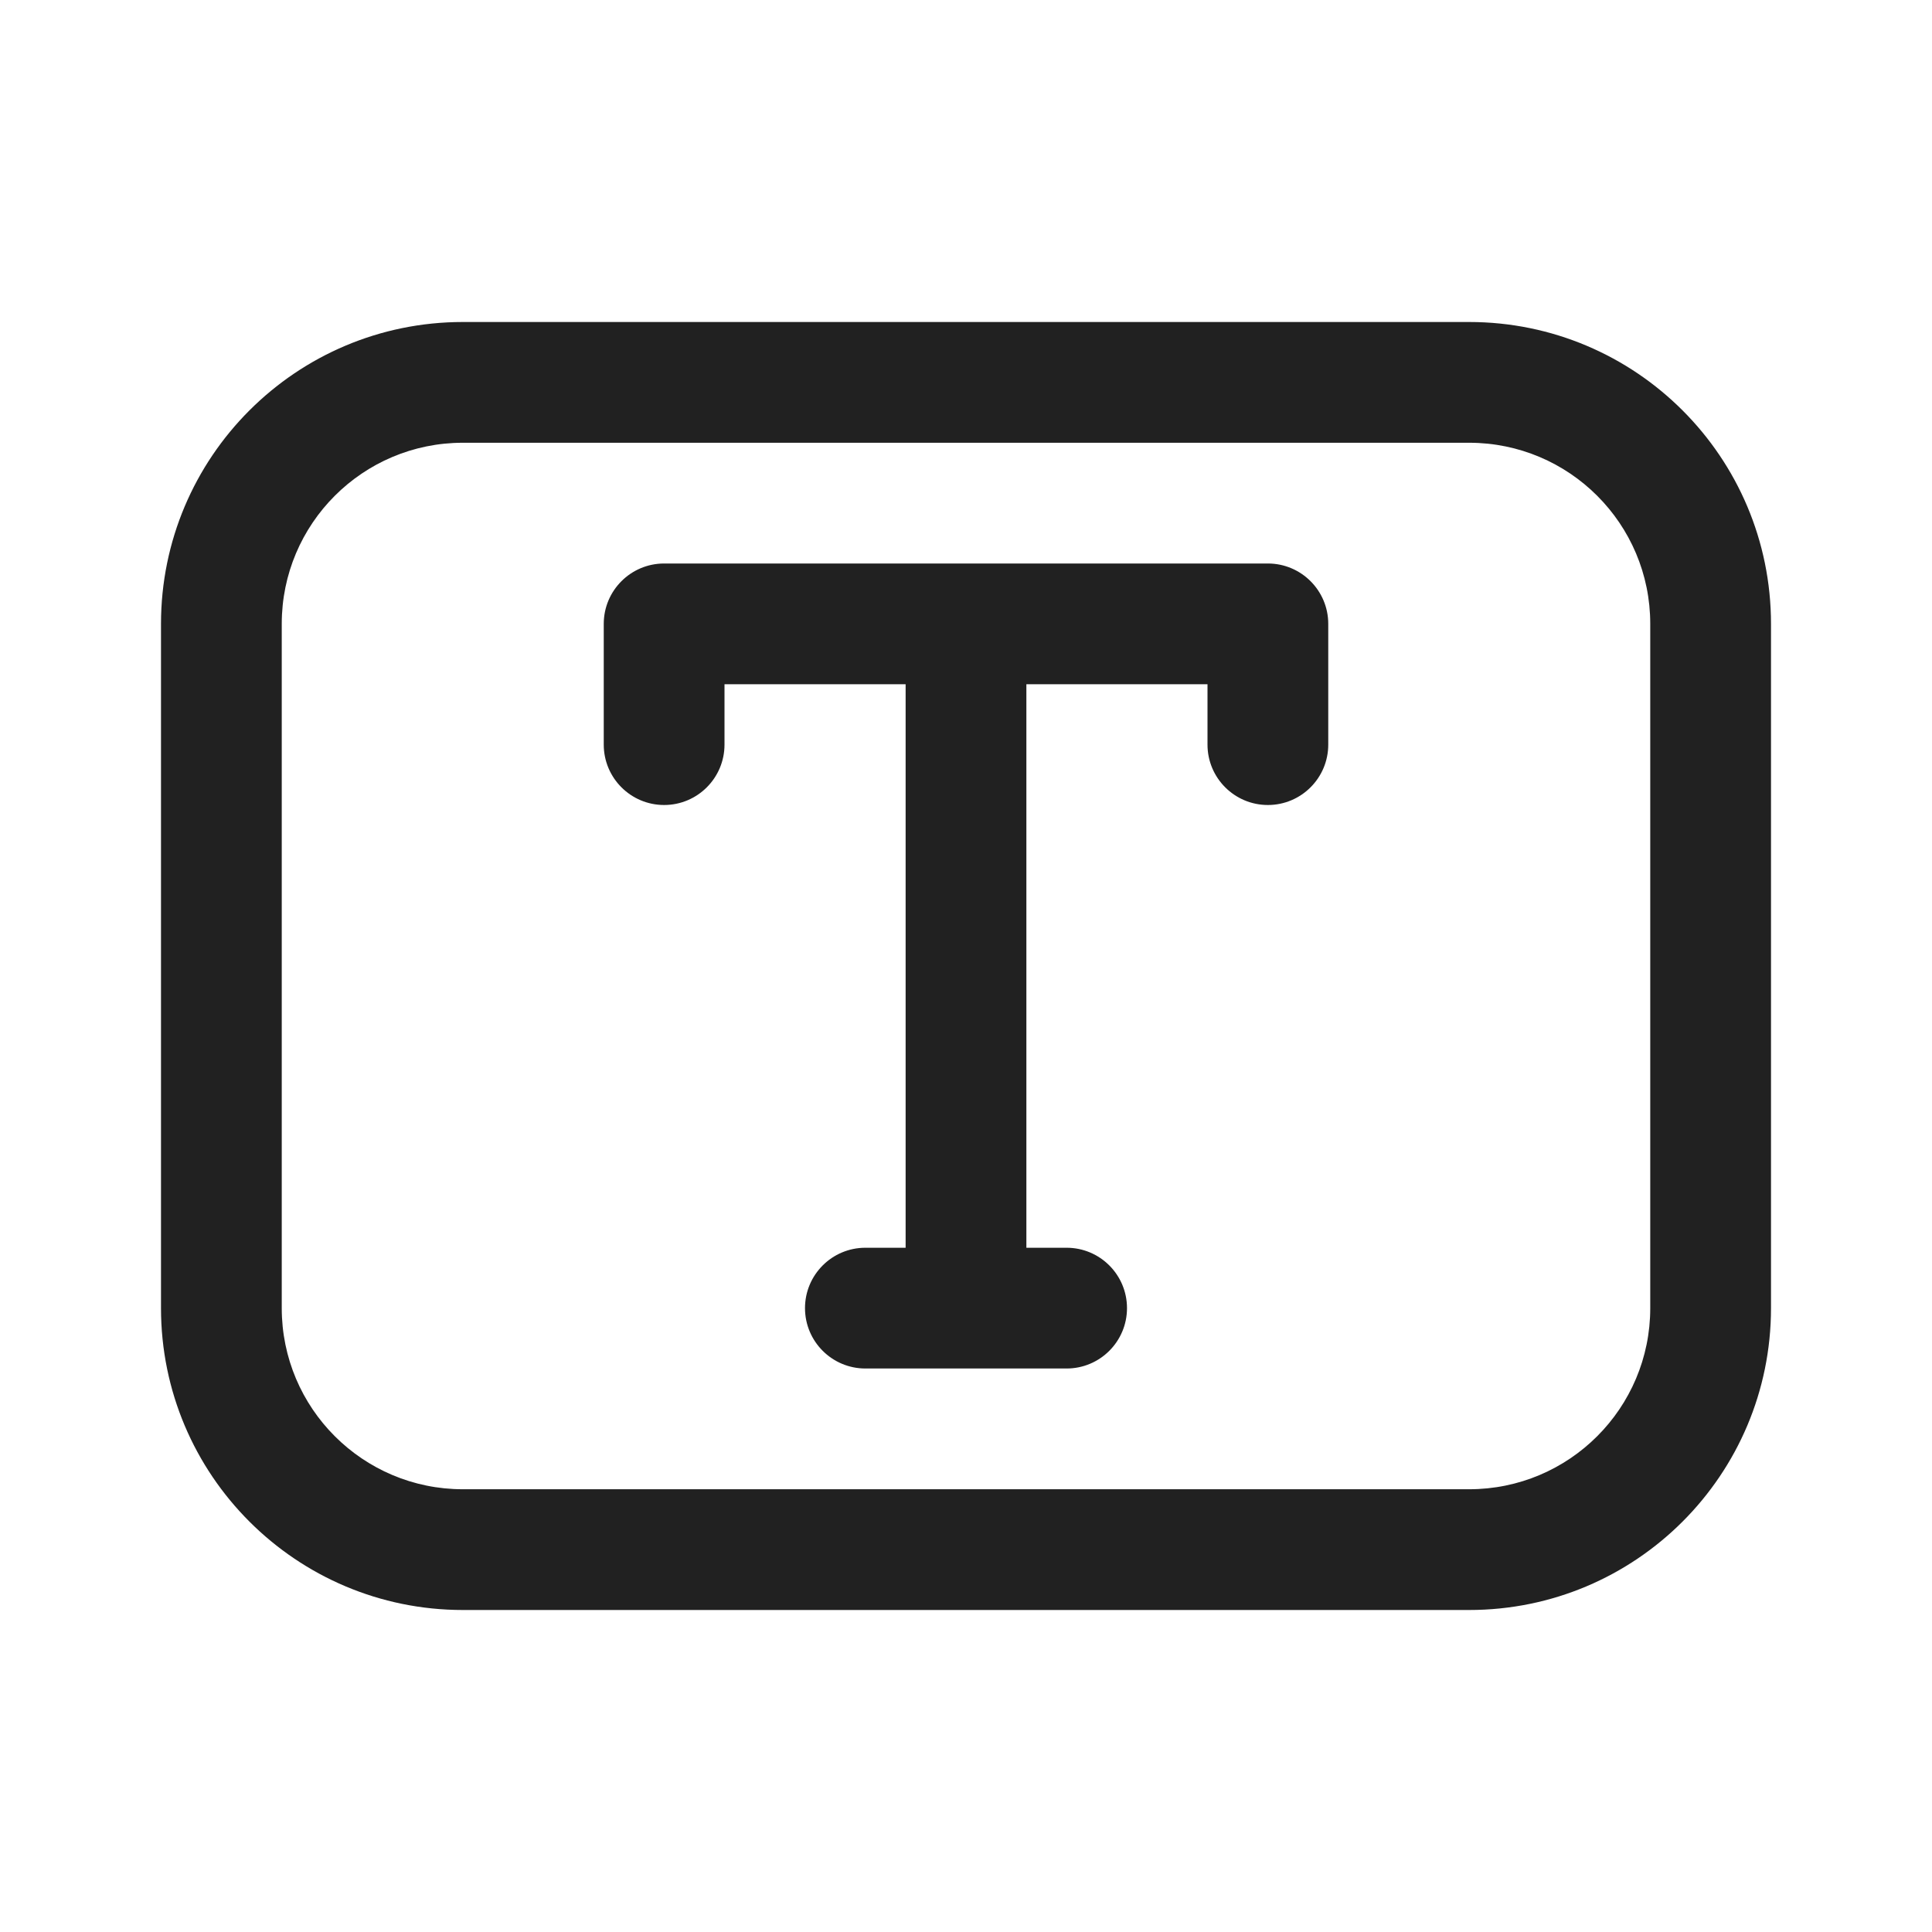
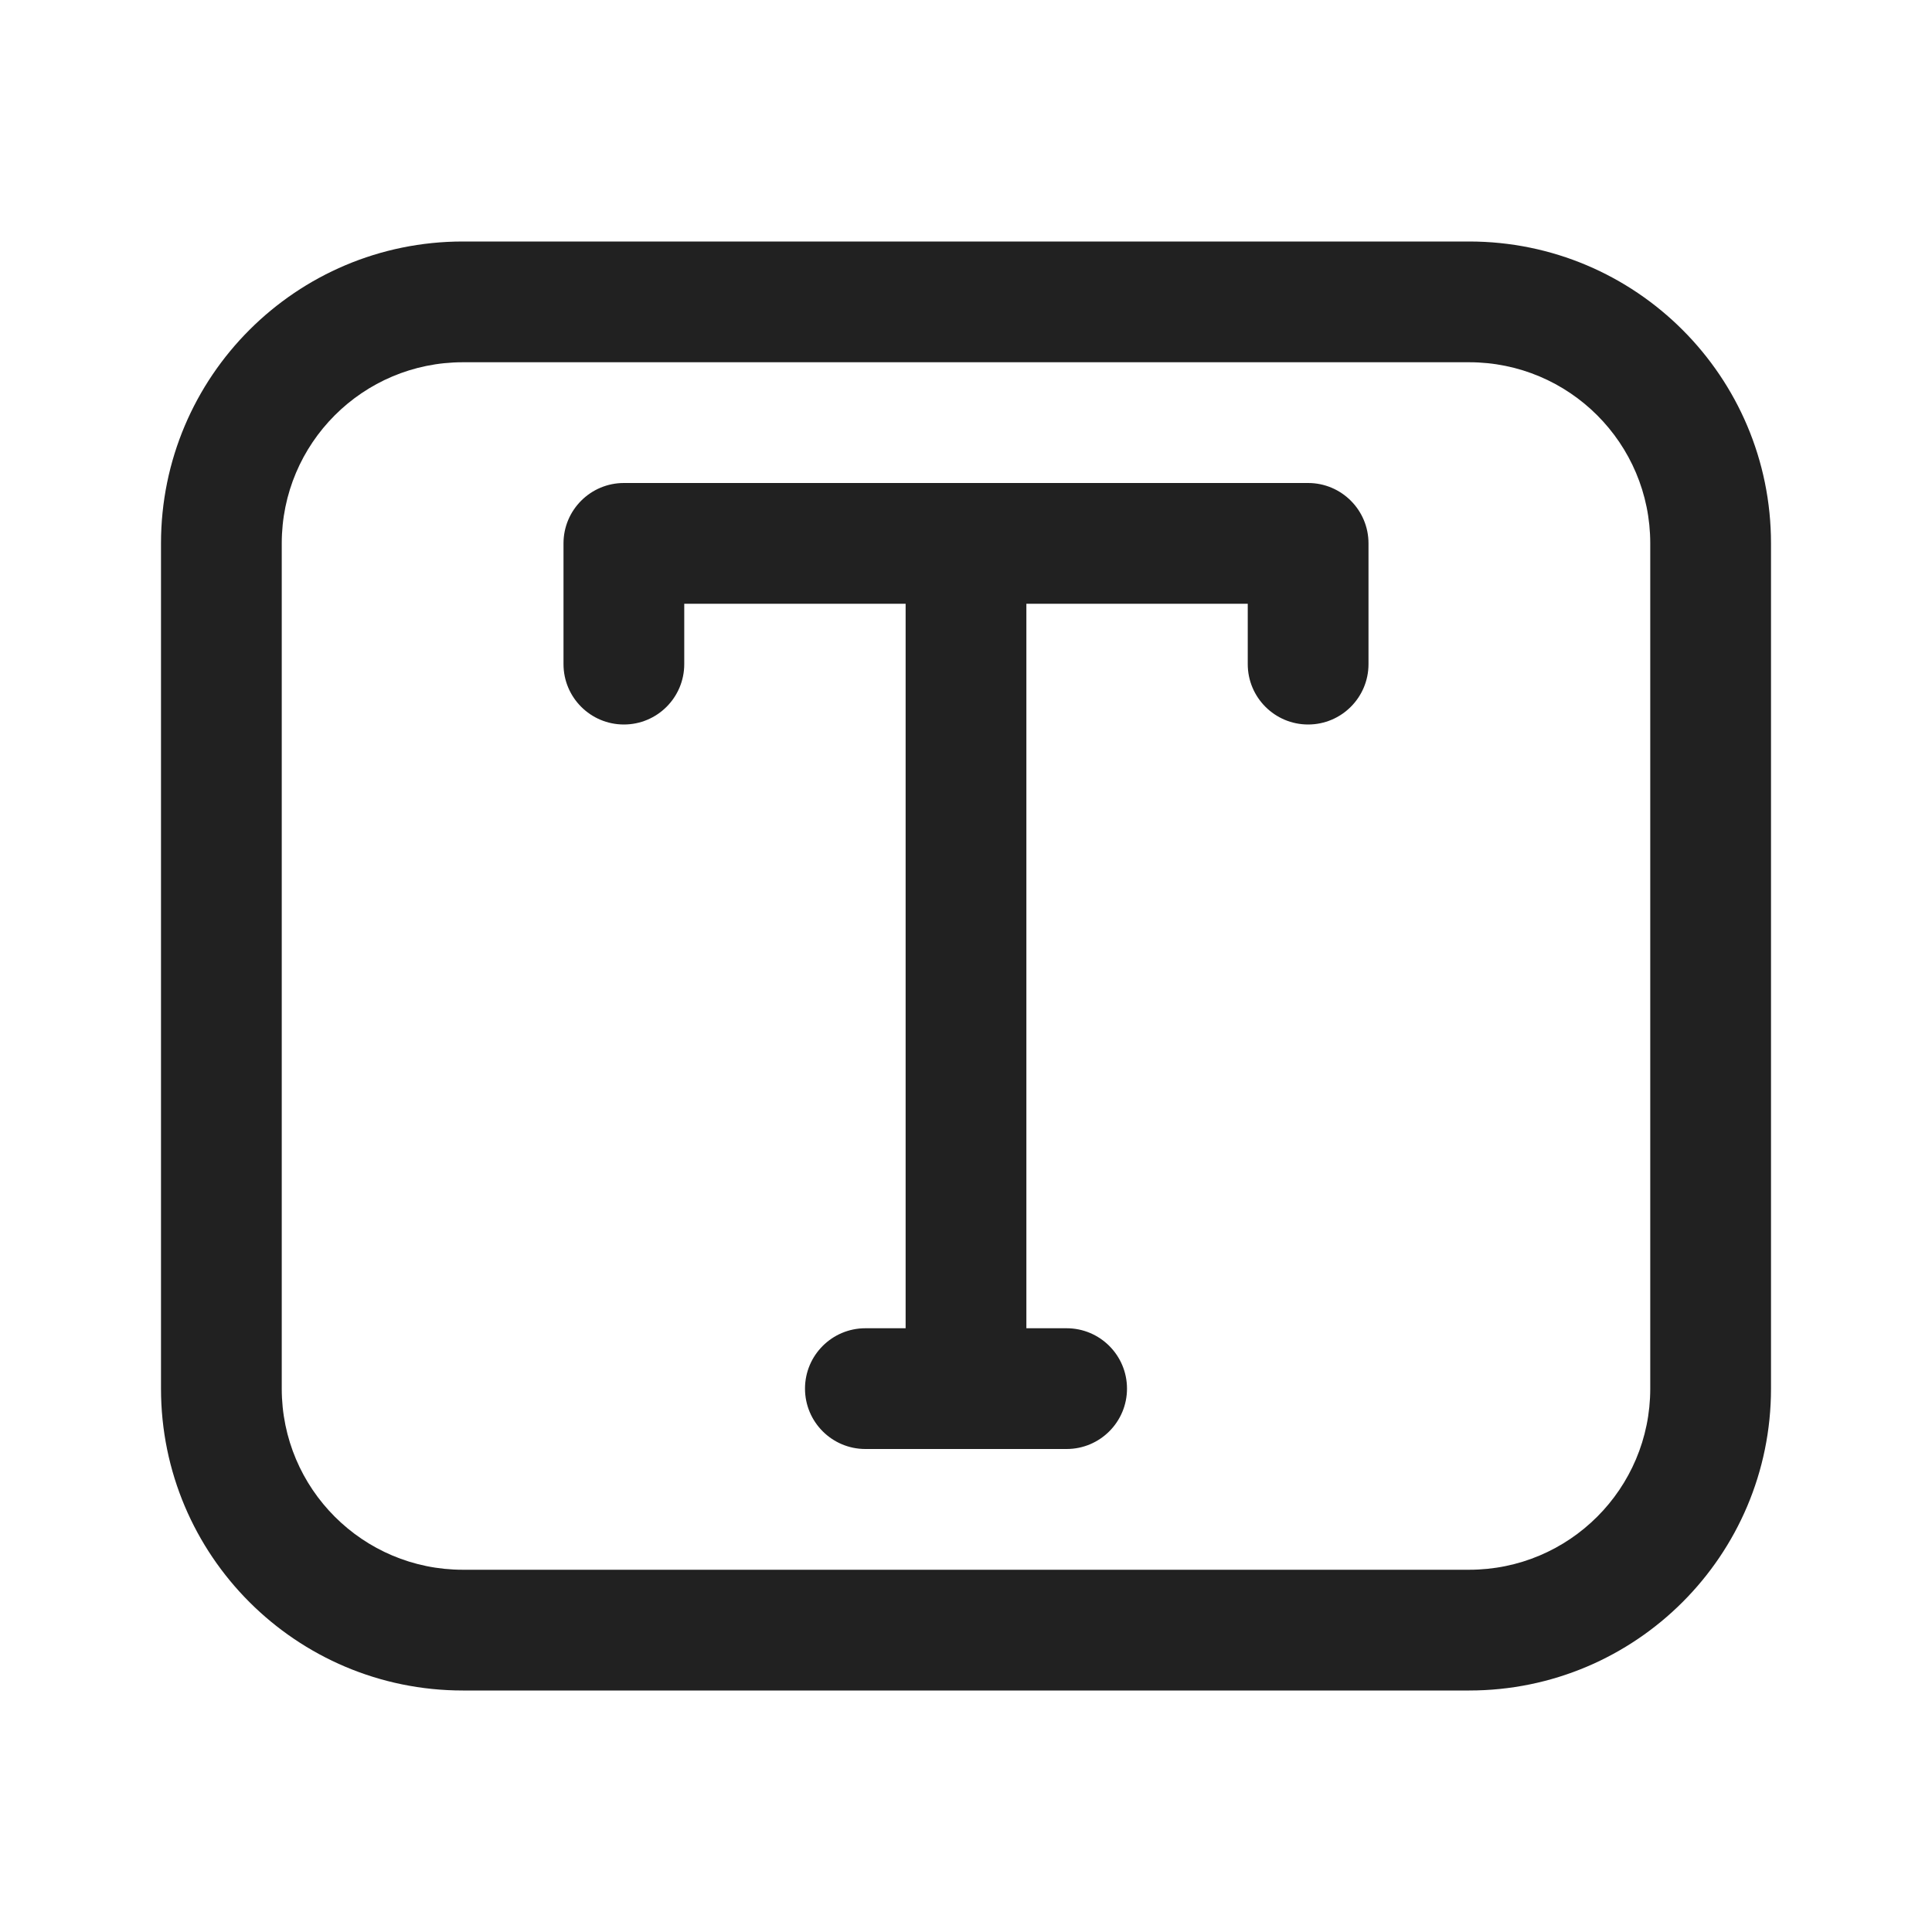
<svg xmlns="http://www.w3.org/2000/svg" width="24" height="24" viewBox="0 0 24 24" fill="none">
-   <path d="M15 8.5H12.75V15.5H13.25C13.664 15.5 14 15.836 14 16.25C14 16.664 13.664 17 13.25 17H10.75C10.336 17 10 16.664 10 16.25C10 15.836 10.336 15.5 10.75 15.5H11.25V8.5H9V9.25C9 9.664 8.664 10 8.25 10C7.836 10 7.5 9.664 7.5 9.25V7.75C7.5 7.336 7.836 7 8.25 7H15.75C16.164 7 16.5 7.336 16.5 7.75V9.25C16.5 9.664 16.164 10 15.75 10C15.336 10 15 9.664 15 9.25V8.5ZM5.75 4C3.679 4 2 5.679 2 7.75V16.25C2 18.321 3.679 20 5.75 20H18.25C20.321 20 22 18.321 22 16.25V7.75C22 5.679 20.321 4 18.25 4H5.75ZM3.5 7.75C3.5 6.507 4.507 5.5 5.75 5.5H18.25C19.493 5.5 20.5 6.507 20.5 7.75V16.25C20.5 17.493 19.493 18.5 18.25 18.5H5.75C4.507 18.5 3.5 17.493 3.5 16.25V7.75Z" fill="#212121" />
+   <path d="M15.5 7.5H12.75V16.5H13.25C13.664 16.5 14 16.836 14 17.25C14 17.664 13.664 18 13.25 18H10.75C10.336 18 10 17.664 10 17.25C10 16.836 10.336 16.5 10.75 16.5H11.25V7.5H8.5V8.25C8.5 8.664 8.164 9 7.75 9C7.336 9 7 8.664 7 8.25V6.75C7 6.336 7.336 6 7.75 6H16.25C16.664 6 17 6.336 17 6.75V8.25C17 8.664 16.664 9 16.25 9C15.836 9 15.5 8.664 15.5 8.25V7.5ZM5.75 3C3.679 3 2 4.679 2 6.75V17.25C2 19.321 3.679 21 5.75 21H18.25C20.321 21 22 19.321 22 17.25V6.75C22 4.679 20.321 3 18.25 3H5.75ZM3.5 6.75C3.5 5.507 4.507 4.5 5.75 4.5H18.25C19.493 4.5 20.5 5.507 20.5 6.75V17.25C20.5 18.493 19.493 19.5 18.25 19.5H5.75C4.507 19.5 3.5 18.493 3.5 17.25V6.75Z" fill="#212121" />
</svg>
